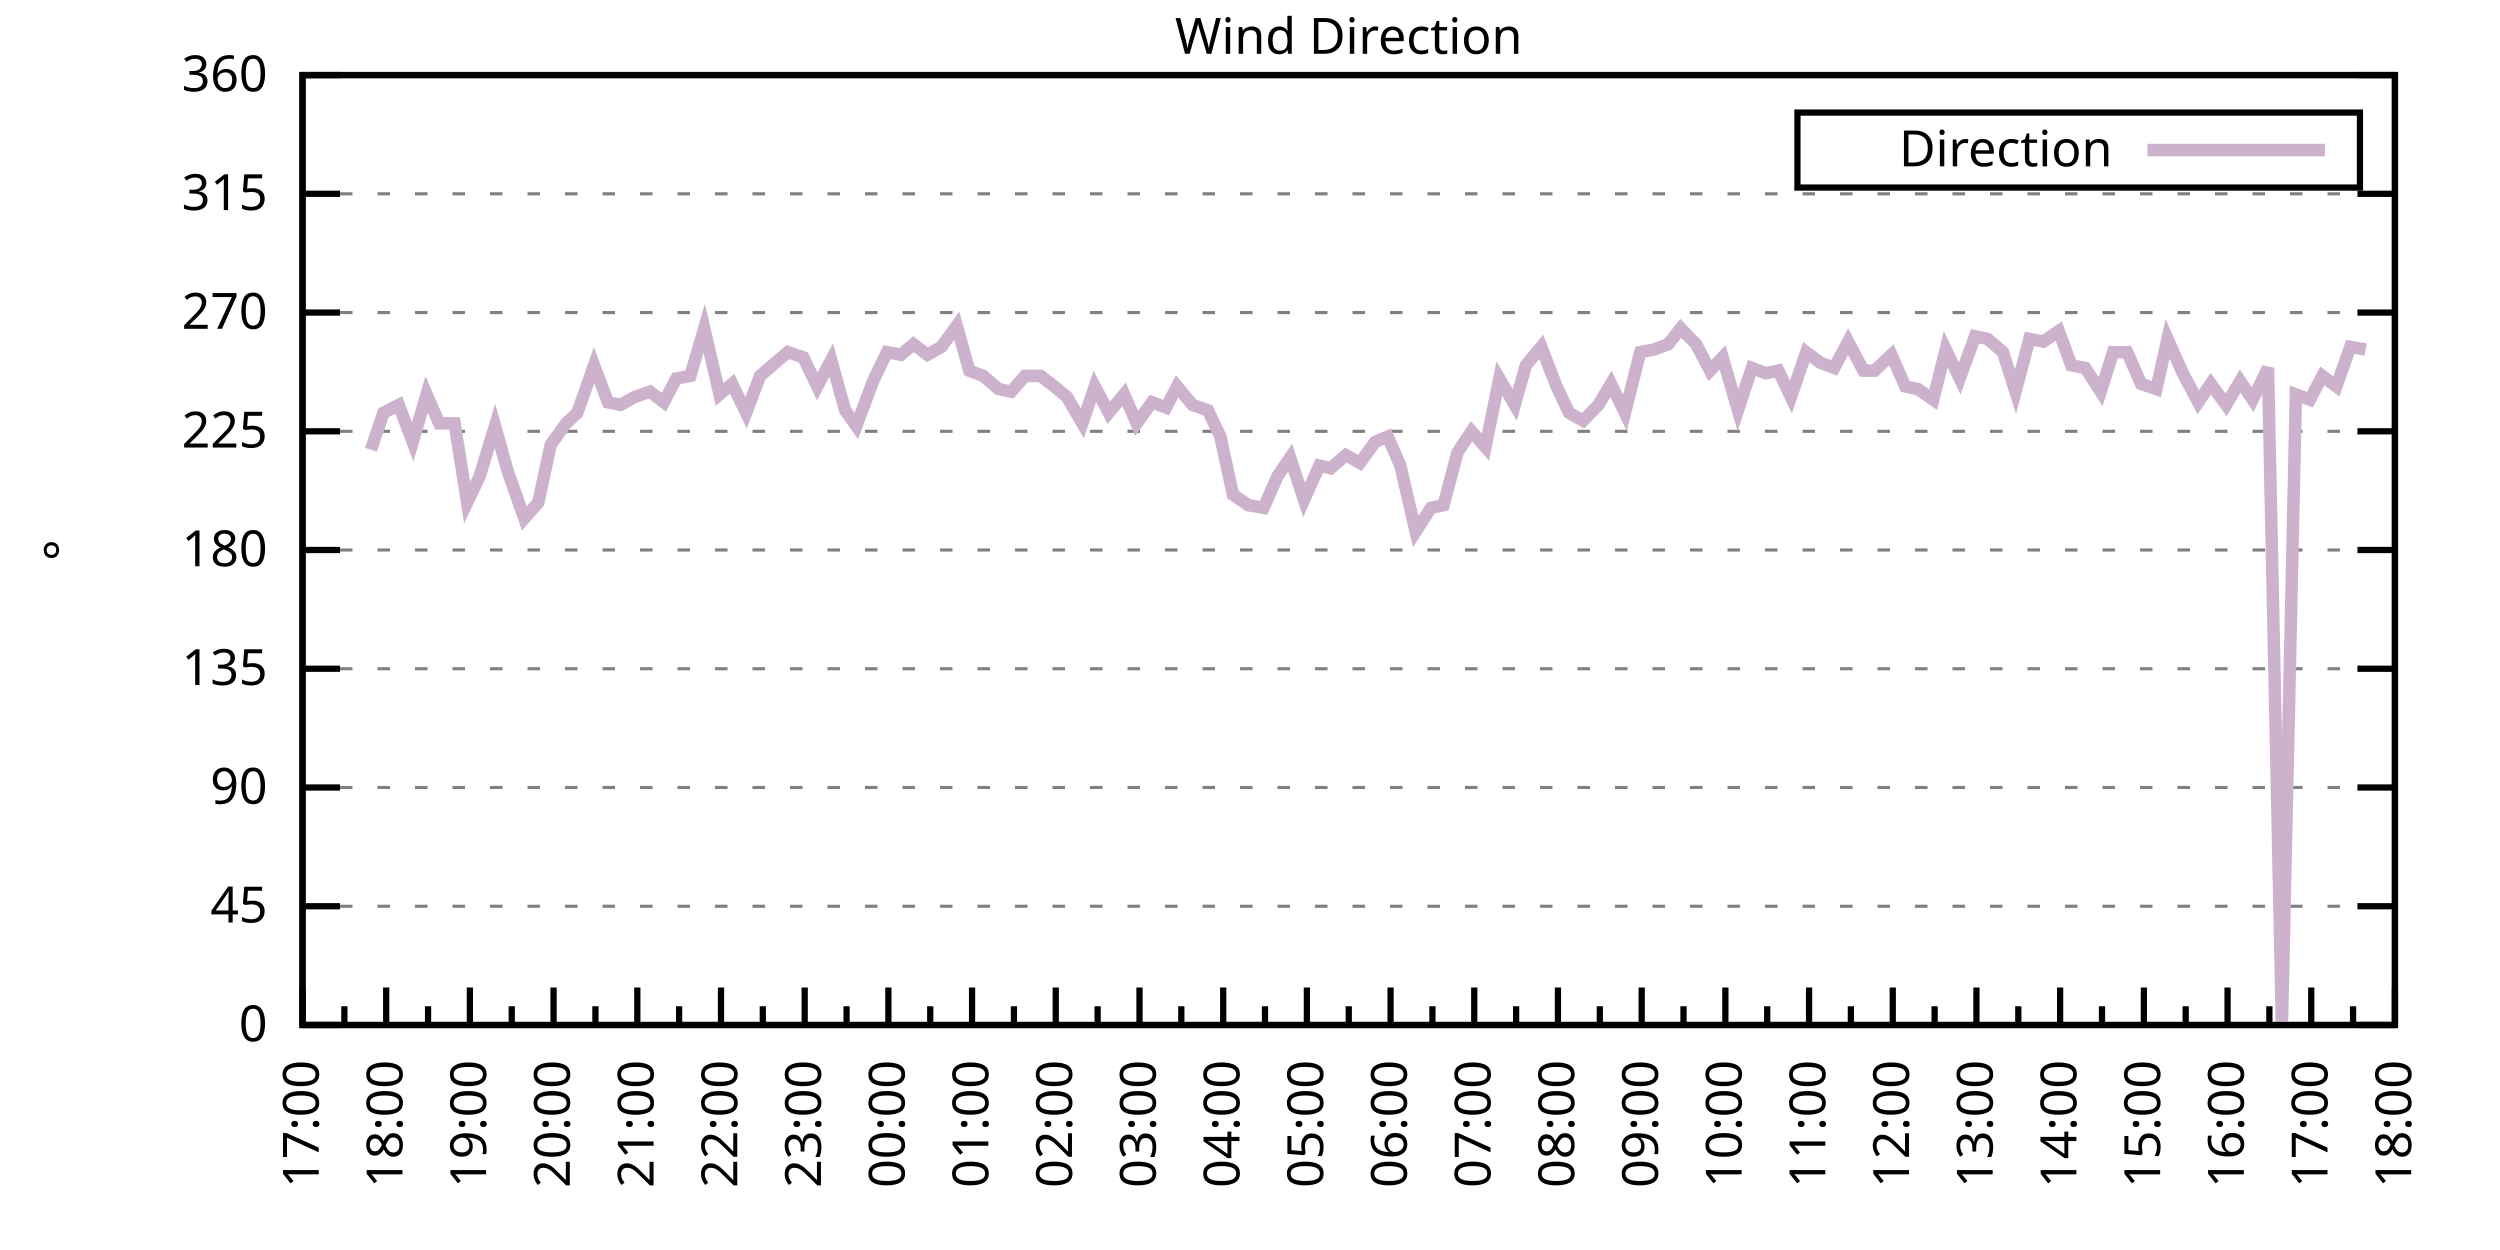
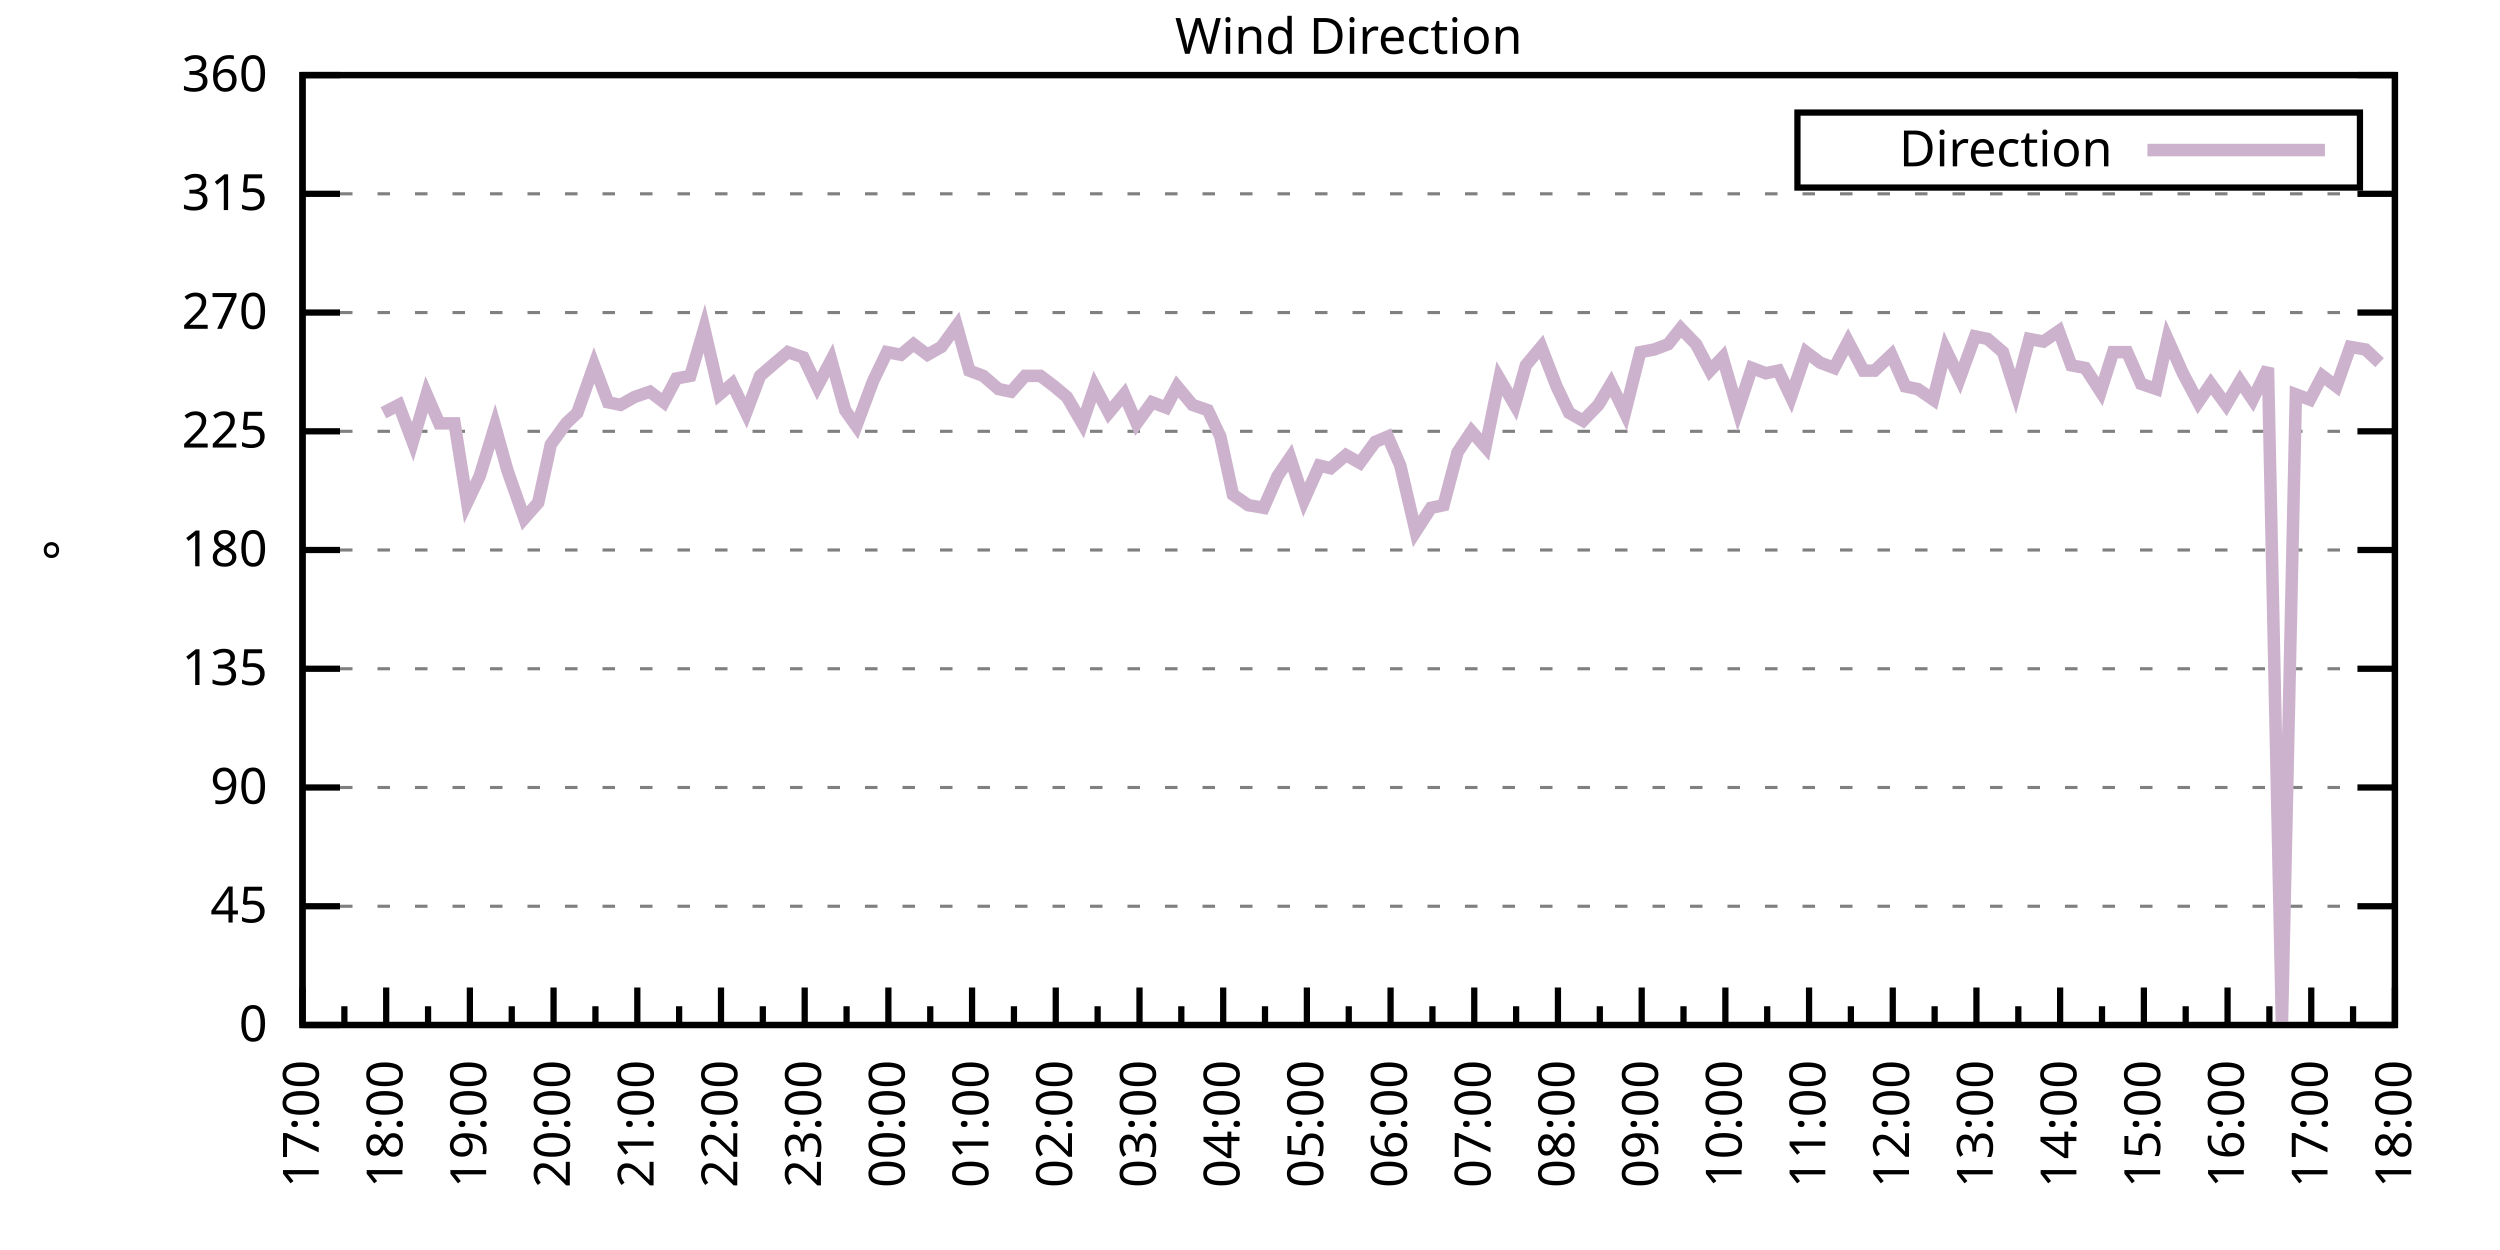
<svg xmlns="http://www.w3.org/2000/svg" xmlns:xlink="http://www.w3.org/1999/xlink" width="400" height="200" viewBox="0 0 400 200">
  <g id="gnuplot_canvas">
    <rect x="0" y="0" width="400" height="200" fill="none" />
    <defs>
      <circle id="gpDot" r="0.5" stroke-width="0.5" stroke="currentColor" />
      <path id="gpPt0" stroke-width="0.333" stroke="currentColor" d="M-1,0 h2 M0,-1 v2" />
      <path id="gpPt1" stroke-width="0.333" stroke="currentColor" d="M-1,-1 L1,1 M1,-1 L-1,1" />
      <path id="gpPt2" stroke-width="0.333" stroke="currentColor" d="M-1,0 L1,0 M0,-1 L0,1 M-1,-1 L1,1 M-1,1 L1,-1" />
      <rect id="gpPt3" stroke-width="0.333" stroke="currentColor" x="-1" y="-1" width="2" height="2" />
      <rect id="gpPt4" stroke-width="0.333" stroke="currentColor" fill="currentColor" x="-1" y="-1" width="2" height="2" />
      <circle id="gpPt5" stroke-width="0.333" stroke="currentColor" cx="0" cy="0" r="1" />
      <use xlink:href="#gpPt5" id="gpPt6" fill="currentColor" stroke="none" />
      <path id="gpPt7" stroke-width="0.333" stroke="currentColor" d="M0,-1.33 L-1.33,0.67 L1.33,0.67 z" />
      <use xlink:href="#gpPt7" id="gpPt8" fill="currentColor" stroke="none" />
      <use xlink:href="#gpPt7" id="gpPt9" stroke="currentColor" transform="rotate(180)" />
      <use xlink:href="#gpPt9" id="gpPt10" fill="currentColor" stroke="none" />
      <use xlink:href="#gpPt3" id="gpPt11" stroke="currentColor" transform="rotate(45)" />
      <use xlink:href="#gpPt11" id="gpPt12" fill="currentColor" stroke="none" />
      <path id="gpPt13" stroke-width="0.333" stroke="currentColor" d="M0,1.330 L1.265,0.411 L0.782,-1.067 L-0.782,-1.076 L-1.265,0.411 z" />
      <use xlink:href="#gpPt13" id="gpPt14" fill="currentColor" stroke="none" />
      <filter id="textbox" filterUnits="objectBoundingBox" x="0" y="0" height="1" width="1">
        <feFlood flood-color="white" flood-opacity="1" result="bgnd" />
        <feComposite in="SourceGraphic" in2="bgnd" operator="atop" />
      </filter>
      <filter id="greybox" filterUnits="objectBoundingBox" x="0" y="0" height="1" width="1">
        <feFlood flood-color="lightgrey" flood-opacity="1" result="grey" />
        <feComposite in="SourceGraphic" in2="grey" operator="atop" />
      </filter>
    </defs>
    <g fill="none" color="white" stroke="currentColor" stroke-width="1.00" stroke-linecap="butt" stroke-linejoin="miter">
</g>
    <g fill="none" color="black" stroke="currentColor" stroke-width="1.00" stroke-linecap="butt" stroke-linejoin="miter">
      <g stroke="none" shape-rendering="crispEdges">
        <polygon fill="rgb(255, 255, 255)" points="48.40,164.00 383.18,164.00 383.18,12.02 48.40,12.02 " />
      </g>
    </g>
    <g fill="none" color="black" stroke="currentColor" stroke-width="1.00" stroke-linecap="butt" stroke-linejoin="miter">
</g>
    <g fill="none" color="black" stroke="black" stroke-width="0.50" stroke-linecap="butt" stroke-linejoin="miter">
</g>
    <g fill="none" color="gray" stroke="currentColor" stroke-width="0.50" stroke-linecap="butt" stroke-linejoin="miter">
      <path stroke="gray" stroke-dasharray="2,4" class="gridline" d="M48.40,164.00 L383.19,164.00  " />
    </g>
    <g fill="none" color="gray" stroke="gray" stroke-width="1.00" stroke-linecap="butt" stroke-linejoin="miter">
</g>
    <g fill="none" color="black" stroke="currentColor" stroke-width="1.00" stroke-linecap="butt" stroke-linejoin="miter">
      <path stroke="black" d="M48.40,164.00 L54.40,164.00 M383.19,164.00 L377.19,164.00  " />
      <g transform="translate(42.80,166.60)" stroke="none" fill="black" font-family="Sans" font-size="8.00" text-anchor="end">
        <text>
          <tspan font-family="Sans"> 0</tspan>
        </text>
      </g>
    </g>
    <g fill="none" color="black" stroke="currentColor" stroke-width="1.00" stroke-linecap="butt" stroke-linejoin="miter">
</g>
    <g fill="none" color="black" stroke="black" stroke-width="0.50" stroke-linecap="butt" stroke-linejoin="miter">
</g>
    <g fill="none" color="gray" stroke="currentColor" stroke-width="0.50" stroke-linecap="butt" stroke-linejoin="miter">
      <path stroke="gray" stroke-dasharray="2,4" class="gridline" d="M48.40,145.00 L383.19,145.00  " />
    </g>
    <g fill="none" color="gray" stroke="gray" stroke-width="1.00" stroke-linecap="butt" stroke-linejoin="miter">
</g>
    <g fill="none" color="black" stroke="currentColor" stroke-width="1.00" stroke-linecap="butt" stroke-linejoin="miter">
      <path stroke="black" d="M48.40,145.00 L54.40,145.00 M383.19,145.00 L377.19,145.00  " />
      <g transform="translate(42.80,147.60)" stroke="none" fill="black" font-family="Sans" font-size="8.00" text-anchor="end">
        <text>
          <tspan font-family="Sans"> 45</tspan>
        </text>
      </g>
    </g>
    <g fill="none" color="black" stroke="currentColor" stroke-width="1.00" stroke-linecap="butt" stroke-linejoin="miter">
</g>
    <g fill="none" color="black" stroke="black" stroke-width="0.50" stroke-linecap="butt" stroke-linejoin="miter">
</g>
    <g fill="none" color="gray" stroke="currentColor" stroke-width="0.50" stroke-linecap="butt" stroke-linejoin="miter">
      <path stroke="gray" stroke-dasharray="2,4" class="gridline" d="M48.40,126.00 L383.19,126.00  " />
    </g>
    <g fill="none" color="gray" stroke="gray" stroke-width="1.00" stroke-linecap="butt" stroke-linejoin="miter">
</g>
    <g fill="none" color="black" stroke="currentColor" stroke-width="1.00" stroke-linecap="butt" stroke-linejoin="miter">
      <path stroke="black" d="M48.40,126.00 L54.40,126.00 M383.19,126.00 L377.19,126.00  " />
      <g transform="translate(42.80,128.60)" stroke="none" fill="black" font-family="Sans" font-size="8.00" text-anchor="end">
        <text>
          <tspan font-family="Sans"> 90</tspan>
        </text>
      </g>
    </g>
    <g fill="none" color="black" stroke="currentColor" stroke-width="1.00" stroke-linecap="butt" stroke-linejoin="miter">
</g>
    <g fill="none" color="black" stroke="black" stroke-width="0.50" stroke-linecap="butt" stroke-linejoin="miter">
</g>
    <g fill="none" color="gray" stroke="currentColor" stroke-width="0.50" stroke-linecap="butt" stroke-linejoin="miter">
      <path stroke="gray" stroke-dasharray="2,4" class="gridline" d="M48.40,107.00 L383.19,107.00  " />
    </g>
    <g fill="none" color="gray" stroke="gray" stroke-width="1.00" stroke-linecap="butt" stroke-linejoin="miter">
</g>
    <g fill="none" color="black" stroke="currentColor" stroke-width="1.00" stroke-linecap="butt" stroke-linejoin="miter">
      <path stroke="black" d="M48.40,107.00 L54.40,107.00 M383.19,107.00 L377.19,107.00  " />
      <g transform="translate(42.80,109.60)" stroke="none" fill="black" font-family="Sans" font-size="8.00" text-anchor="end">
        <text>
          <tspan font-family="Sans"> 135</tspan>
        </text>
      </g>
    </g>
    <g fill="none" color="black" stroke="currentColor" stroke-width="1.00" stroke-linecap="butt" stroke-linejoin="miter">
</g>
    <g fill="none" color="black" stroke="black" stroke-width="0.50" stroke-linecap="butt" stroke-linejoin="miter">
</g>
    <g fill="none" color="gray" stroke="currentColor" stroke-width="0.50" stroke-linecap="butt" stroke-linejoin="miter">
      <path stroke="gray" stroke-dasharray="2,4" class="gridline" d="M48.40,88.00 L383.19,88.00  " />
    </g>
    <g fill="none" color="gray" stroke="gray" stroke-width="1.00" stroke-linecap="butt" stroke-linejoin="miter">
</g>
    <g fill="none" color="black" stroke="currentColor" stroke-width="1.00" stroke-linecap="butt" stroke-linejoin="miter">
      <path stroke="black" d="M48.40,88.00 L54.40,88.00 M383.19,88.00 L377.19,88.00  " />
      <g transform="translate(42.80,90.60)" stroke="none" fill="black" font-family="Sans" font-size="8.00" text-anchor="end">
        <text>
          <tspan font-family="Sans"> 180</tspan>
        </text>
      </g>
    </g>
    <g fill="none" color="black" stroke="currentColor" stroke-width="1.00" stroke-linecap="butt" stroke-linejoin="miter">
</g>
    <g fill="none" color="black" stroke="black" stroke-width="0.50" stroke-linecap="butt" stroke-linejoin="miter">
</g>
    <g fill="none" color="gray" stroke="currentColor" stroke-width="0.50" stroke-linecap="butt" stroke-linejoin="miter">
      <path stroke="gray" stroke-dasharray="2,4" class="gridline" d="M48.40,69.01 L383.19,69.01  " />
    </g>
    <g fill="none" color="gray" stroke="gray" stroke-width="1.00" stroke-linecap="butt" stroke-linejoin="miter">
</g>
    <g fill="none" color="black" stroke="currentColor" stroke-width="1.00" stroke-linecap="butt" stroke-linejoin="miter">
      <path stroke="black" d="M48.40,69.01 L54.40,69.01 M383.19,69.01 L377.19,69.01  " />
      <g transform="translate(42.80,71.61)" stroke="none" fill="black" font-family="Sans" font-size="8.00" text-anchor="end">
        <text>
          <tspan font-family="Sans"> 225</tspan>
        </text>
      </g>
    </g>
    <g fill="none" color="black" stroke="currentColor" stroke-width="1.00" stroke-linecap="butt" stroke-linejoin="miter">
</g>
    <g fill="none" color="black" stroke="black" stroke-width="0.50" stroke-linecap="butt" stroke-linejoin="miter">
</g>
    <g fill="none" color="gray" stroke="currentColor" stroke-width="0.50" stroke-linecap="butt" stroke-linejoin="miter">
      <path stroke="gray" stroke-dasharray="2,4" class="gridline" d="M48.40,50.01 L383.19,50.01  " />
    </g>
    <g fill="none" color="gray" stroke="gray" stroke-width="1.00" stroke-linecap="butt" stroke-linejoin="miter">
</g>
    <g fill="none" color="black" stroke="currentColor" stroke-width="1.00" stroke-linecap="butt" stroke-linejoin="miter">
      <path stroke="black" d="M48.40,50.01 L54.40,50.01 M383.19,50.01 L377.19,50.01  " />
      <g transform="translate(42.80,52.61)" stroke="none" fill="black" font-family="Sans" font-size="8.00" text-anchor="end">
        <text>
          <tspan font-family="Sans"> 270</tspan>
        </text>
      </g>
    </g>
    <g fill="none" color="black" stroke="currentColor" stroke-width="1.00" stroke-linecap="butt" stroke-linejoin="miter">
</g>
    <g fill="none" color="black" stroke="black" stroke-width="0.50" stroke-linecap="butt" stroke-linejoin="miter">
</g>
    <g fill="none" color="gray" stroke="currentColor" stroke-width="0.50" stroke-linecap="butt" stroke-linejoin="miter">
      <path stroke="gray" stroke-dasharray="2,4" class="gridline" d="M48.40,31.01 L383.19,31.01  " />
    </g>
    <g fill="none" color="gray" stroke="gray" stroke-width="1.00" stroke-linecap="butt" stroke-linejoin="miter">
</g>
    <g fill="none" color="black" stroke="currentColor" stroke-width="1.00" stroke-linecap="butt" stroke-linejoin="miter">
      <path stroke="black" d="M48.40,31.01 L54.40,31.01 M383.19,31.01 L377.19,31.01  " />
      <g transform="translate(42.80,33.61)" stroke="none" fill="black" font-family="Sans" font-size="8.00" text-anchor="end">
        <text>
          <tspan font-family="Sans"> 315</tspan>
        </text>
      </g>
    </g>
    <g fill="none" color="black" stroke="currentColor" stroke-width="1.00" stroke-linecap="butt" stroke-linejoin="miter">
</g>
    <g fill="none" color="black" stroke="black" stroke-width="0.50" stroke-linecap="butt" stroke-linejoin="miter">
</g>
    <g fill="none" color="gray" stroke="currentColor" stroke-width="0.50" stroke-linecap="butt" stroke-linejoin="miter">
      <path stroke="gray" stroke-dasharray="2,4" class="gridline" d="M48.40,12.01 L383.19,12.01  " />
    </g>
    <g fill="none" color="gray" stroke="gray" stroke-width="1.00" stroke-linecap="butt" stroke-linejoin="miter">
</g>
    <g fill="none" color="black" stroke="currentColor" stroke-width="1.00" stroke-linecap="butt" stroke-linejoin="miter">
      <path stroke="black" d="M48.40,12.01 L54.40,12.01 M383.19,12.01 L377.19,12.01  " />
      <g transform="translate(42.80,14.61)" stroke="none" fill="black" font-family="Sans" font-size="8.00" text-anchor="end">
        <text>
          <tspan font-family="Sans"> 360</tspan>
        </text>
      </g>
    </g>
    <g fill="none" color="black" stroke="currentColor" stroke-width="1.00" stroke-linecap="butt" stroke-linejoin="miter">
      <path stroke="black" d="M48.40,164.00 L48.40,158.00  " />
      <g transform="translate(51.00,169.60) rotate(270)" stroke="none" fill="black" font-family="Sans" font-size="8.00" text-anchor="end">
        <text>
          <tspan font-family="Sans">17:00</tspan>
        </text>
      </g>
    </g>
    <g fill="none" color="black" stroke="currentColor" stroke-width="1.00" stroke-linecap="butt" stroke-linejoin="miter">
      <path stroke="black" d="M55.10,164.00 L55.10,161.00 M61.79,164.00 L61.79,158.00  " />
      <g transform="translate(64.39,169.60) rotate(270)" stroke="none" fill="black" font-family="Sans" font-size="8.00" text-anchor="end">
        <text>
          <tspan font-family="Sans">18:00</tspan>
        </text>
      </g>
    </g>
    <g fill="none" color="black" stroke="currentColor" stroke-width="1.00" stroke-linecap="butt" stroke-linejoin="miter">
      <path stroke="black" d="M68.49,164.00 L68.49,161.00 M75.18,164.00 L75.18,158.00  " />
      <g transform="translate(77.78,169.60) rotate(270)" stroke="none" fill="black" font-family="Sans" font-size="8.00" text-anchor="end">
        <text>
          <tspan font-family="Sans">19:00</tspan>
        </text>
      </g>
    </g>
    <g fill="none" color="black" stroke="currentColor" stroke-width="1.00" stroke-linecap="butt" stroke-linejoin="miter">
      <path stroke="black" d="M81.88,164.00 L81.88,161.00 M88.57,164.00 L88.57,158.00  " />
      <g transform="translate(91.17,169.60) rotate(270)" stroke="none" fill="black" font-family="Sans" font-size="8.00" text-anchor="end">
        <text>
          <tspan font-family="Sans">20:00</tspan>
        </text>
      </g>
    </g>
    <g fill="none" color="black" stroke="currentColor" stroke-width="1.00" stroke-linecap="butt" stroke-linejoin="miter">
      <path stroke="black" d="M95.27,164.00 L95.27,161.00 M101.97,164.00 L101.97,158.00  " />
      <g transform="translate(104.57,169.60) rotate(270)" stroke="none" fill="black" font-family="Sans" font-size="8.00" text-anchor="end">
        <text>
          <tspan font-family="Sans">21:00</tspan>
        </text>
      </g>
    </g>
    <g fill="none" color="black" stroke="currentColor" stroke-width="1.00" stroke-linecap="butt" stroke-linejoin="miter">
      <path stroke="black" d="M108.66,164.00 L108.66,161.00 M115.36,164.00 L115.36,158.00  " />
      <g transform="translate(117.96,169.60) rotate(270)" stroke="none" fill="black" font-family="Sans" font-size="8.00" text-anchor="end">
        <text>
          <tspan font-family="Sans">22:00</tspan>
        </text>
      </g>
    </g>
    <g fill="none" color="black" stroke="currentColor" stroke-width="1.00" stroke-linecap="butt" stroke-linejoin="miter">
      <path stroke="black" d="M122.05,164.00 L122.05,161.00 M128.75,164.00 L128.75,158.00  " />
      <g transform="translate(131.35,169.60) rotate(270)" stroke="none" fill="black" font-family="Sans" font-size="8.00" text-anchor="end">
        <text>
          <tspan font-family="Sans">23:00</tspan>
        </text>
      </g>
    </g>
    <g fill="none" color="black" stroke="currentColor" stroke-width="1.00" stroke-linecap="butt" stroke-linejoin="miter">
      <path stroke="black" d="M135.45,164.00 L135.45,161.00 M142.14,164.00 L142.14,158.00  " />
      <g transform="translate(144.74,169.60) rotate(270)" stroke="none" fill="black" font-family="Sans" font-size="8.00" text-anchor="end">
        <text>
          <tspan font-family="Sans">00:00</tspan>
        </text>
      </g>
    </g>
    <g fill="none" color="black" stroke="currentColor" stroke-width="1.00" stroke-linecap="butt" stroke-linejoin="miter">
      <path stroke="black" d="M148.84,164.00 L148.84,161.00 M155.53,164.00 L155.53,158.00  " />
      <g transform="translate(158.13,169.60) rotate(270)" stroke="none" fill="black" font-family="Sans" font-size="8.00" text-anchor="end">
        <text>
          <tspan font-family="Sans">01:00</tspan>
        </text>
      </g>
    </g>
    <g fill="none" color="black" stroke="currentColor" stroke-width="1.00" stroke-linecap="butt" stroke-linejoin="miter">
      <path stroke="black" d="M162.23,164.00 L162.23,161.00 M168.92,164.00 L168.92,158.00  " />
      <g transform="translate(171.52,169.60) rotate(270)" stroke="none" fill="black" font-family="Sans" font-size="8.00" text-anchor="end">
        <text>
          <tspan font-family="Sans">02:00</tspan>
        </text>
      </g>
    </g>
    <g fill="none" color="black" stroke="currentColor" stroke-width="1.00" stroke-linecap="butt" stroke-linejoin="miter">
      <path stroke="black" d="M175.62,164.00 L175.62,161.00 M182.32,164.00 L182.32,158.00  " />
      <g transform="translate(184.92,169.60) rotate(270)" stroke="none" fill="black" font-family="Sans" font-size="8.00" text-anchor="end">
        <text>
          <tspan font-family="Sans">03:00</tspan>
        </text>
      </g>
    </g>
    <g fill="none" color="black" stroke="currentColor" stroke-width="1.00" stroke-linecap="butt" stroke-linejoin="miter">
      <path stroke="black" d="M189.01,164.00 L189.01,161.00 M195.71,164.00 L195.71,158.00  " />
      <g transform="translate(198.31,169.60) rotate(270)" stroke="none" fill="black" font-family="Sans" font-size="8.00" text-anchor="end">
        <text>
          <tspan font-family="Sans">04:00</tspan>
        </text>
      </g>
    </g>
    <g fill="none" color="black" stroke="currentColor" stroke-width="1.00" stroke-linecap="butt" stroke-linejoin="miter">
      <path stroke="black" d="M202.40,164.00 L202.40,161.00 M209.10,164.00 L209.10,158.00  " />
      <g transform="translate(211.70,169.60) rotate(270)" stroke="none" fill="black" font-family="Sans" font-size="8.00" text-anchor="end">
        <text>
          <tspan font-family="Sans">05:00</tspan>
        </text>
      </g>
    </g>
    <g fill="none" color="black" stroke="currentColor" stroke-width="1.00" stroke-linecap="butt" stroke-linejoin="miter">
      <path stroke="black" d="M215.80,164.00 L215.80,161.00 M222.49,164.00 L222.49,158.00  " />
      <g transform="translate(225.09,169.60) rotate(270)" stroke="none" fill="black" font-family="Sans" font-size="8.00" text-anchor="end">
        <text>
          <tspan font-family="Sans">06:00</tspan>
        </text>
      </g>
    </g>
    <g fill="none" color="black" stroke="currentColor" stroke-width="1.00" stroke-linecap="butt" stroke-linejoin="miter">
      <path stroke="black" d="M229.19,164.00 L229.19,161.00 M235.88,164.00 L235.88,158.00  " />
      <g transform="translate(238.48,169.60) rotate(270)" stroke="none" fill="black" font-family="Sans" font-size="8.00" text-anchor="end">
        <text>
          <tspan font-family="Sans">07:00</tspan>
        </text>
      </g>
    </g>
    <g fill="none" color="black" stroke="currentColor" stroke-width="1.00" stroke-linecap="butt" stroke-linejoin="miter">
      <path stroke="black" d="M242.58,164.00 L242.58,161.00 M249.27,164.00 L249.27,158.00  " />
      <g transform="translate(251.87,169.60) rotate(270)" stroke="none" fill="black" font-family="Sans" font-size="8.00" text-anchor="end">
        <text>
          <tspan font-family="Sans">08:00</tspan>
        </text>
      </g>
    </g>
    <g fill="none" color="black" stroke="currentColor" stroke-width="1.00" stroke-linecap="butt" stroke-linejoin="miter">
      <path stroke="black" d="M255.97,164.00 L255.97,161.00 M262.67,164.00 L262.67,158.00  " />
      <g transform="translate(265.27,169.60) rotate(270)" stroke="none" fill="black" font-family="Sans" font-size="8.00" text-anchor="end">
        <text>
          <tspan font-family="Sans">09:00</tspan>
        </text>
      </g>
    </g>
    <g fill="none" color="black" stroke="currentColor" stroke-width="1.00" stroke-linecap="butt" stroke-linejoin="miter">
      <path stroke="black" d="M269.36,164.00 L269.36,161.00 M276.06,164.00 L276.06,158.00  " />
      <g transform="translate(278.66,169.60) rotate(270)" stroke="none" fill="black" font-family="Sans" font-size="8.00" text-anchor="end">
        <text>
          <tspan font-family="Sans">10:00</tspan>
        </text>
      </g>
    </g>
    <g fill="none" color="black" stroke="currentColor" stroke-width="1.00" stroke-linecap="butt" stroke-linejoin="miter">
      <path stroke="black" d="M282.75,164.00 L282.75,161.00 M289.45,164.00 L289.45,158.00  " />
      <g transform="translate(292.05,169.60) rotate(270)" stroke="none" fill="black" font-family="Sans" font-size="8.00" text-anchor="end">
        <text>
          <tspan font-family="Sans">11:00</tspan>
        </text>
      </g>
    </g>
    <g fill="none" color="black" stroke="currentColor" stroke-width="1.00" stroke-linecap="butt" stroke-linejoin="miter">
      <path stroke="black" d="M296.14,164.00 L296.14,161.00 M302.84,164.00 L302.84,158.00  " />
      <g transform="translate(305.44,169.60) rotate(270)" stroke="none" fill="black" font-family="Sans" font-size="8.00" text-anchor="end">
        <text>
          <tspan font-family="Sans">12:00</tspan>
        </text>
      </g>
    </g>
    <g fill="none" color="black" stroke="currentColor" stroke-width="1.00" stroke-linecap="butt" stroke-linejoin="miter">
      <path stroke="black" d="M309.54,164.00 L309.54,161.00 M316.23,164.00 L316.23,158.00  " />
      <g transform="translate(318.83,169.60) rotate(270)" stroke="none" fill="black" font-family="Sans" font-size="8.00" text-anchor="end">
        <text>
          <tspan font-family="Sans">13:00</tspan>
        </text>
      </g>
    </g>
    <g fill="none" color="black" stroke="currentColor" stroke-width="1.00" stroke-linecap="butt" stroke-linejoin="miter">
      <path stroke="black" d="M322.93,164.00 L322.93,161.00 M329.62,164.00 L329.62,158.00  " />
      <g transform="translate(332.22,169.60) rotate(270)" stroke="none" fill="black" font-family="Sans" font-size="8.00" text-anchor="end">
        <text>
          <tspan font-family="Sans">14:00</tspan>
        </text>
      </g>
    </g>
    <g fill="none" color="black" stroke="currentColor" stroke-width="1.00" stroke-linecap="butt" stroke-linejoin="miter">
      <path stroke="black" d="M336.32,164.00 L336.32,161.00 M343.02,164.00 L343.02,158.00  " />
      <g transform="translate(345.62,169.60) rotate(270)" stroke="none" fill="black" font-family="Sans" font-size="8.00" text-anchor="end">
        <text>
          <tspan font-family="Sans">15:00</tspan>
        </text>
      </g>
    </g>
    <g fill="none" color="black" stroke="currentColor" stroke-width="1.00" stroke-linecap="butt" stroke-linejoin="miter">
      <path stroke="black" d="M349.71,164.00 L349.71,161.00 M356.41,164.00 L356.41,158.00  " />
      <g transform="translate(359.01,169.60) rotate(270)" stroke="none" fill="black" font-family="Sans" font-size="8.00" text-anchor="end">
        <text>
          <tspan font-family="Sans">16:00</tspan>
        </text>
      </g>
    </g>
    <g fill="none" color="black" stroke="currentColor" stroke-width="1.00" stroke-linecap="butt" stroke-linejoin="miter">
      <path stroke="black" d="M363.10,164.00 L363.10,161.00 M369.80,164.00 L369.80,158.00  " />
      <g transform="translate(372.40,169.60) rotate(270)" stroke="none" fill="black" font-family="Sans" font-size="8.00" text-anchor="end">
        <text>
          <tspan font-family="Sans">17:00</tspan>
        </text>
      </g>
    </g>
    <g fill="none" color="black" stroke="currentColor" stroke-width="1.00" stroke-linecap="butt" stroke-linejoin="miter">
      <path stroke="black" d="M376.49,164.00 L376.49,161.00 M383.19,164.00 L383.19,158.00  " />
      <g transform="translate(385.79,169.60) rotate(270)" stroke="none" fill="black" font-family="Sans" font-size="8.00" text-anchor="end">
        <text>
          <tspan font-family="Sans">18:00</tspan>
        </text>
      </g>
    </g>
    <g fill="none" color="black" stroke="currentColor" stroke-width="1.00" stroke-linecap="butt" stroke-linejoin="miter">
</g>
    <g fill="none" color="black" stroke="currentColor" stroke-width="1.00" stroke-linecap="butt" stroke-linejoin="miter">
      <path stroke="black" d="M48.40,12.01 L48.40,164.00 L383.19,164.00 L383.19,12.01 L48.40,12.01 Z  " />
    </g>
    <g fill="none" color="black" stroke="currentColor" stroke-width="1.00" stroke-linecap="butt" stroke-linejoin="miter">
      <g transform="translate(12.80,88.01) rotate(270)" stroke="none" fill="black" font-family="Sans" font-size="8.00" text-anchor="middle">
        <text>
          <tspan font-family="Sans">°</tspan>
        </text>
      </g>
    </g>
    <g fill="none" color="black" stroke="currentColor" stroke-width="1.00" stroke-linecap="butt" stroke-linejoin="miter">
</g>
    <g fill="none" color="black" stroke="currentColor" stroke-width="1.00" stroke-linecap="butt" stroke-linejoin="miter">
      <path stroke="black" d="M287.59,30.01 L287.59,18.01 L377.59,18.01 L377.59,30.01 L287.59,30.01 Z  " />
    </g>
    <g id="Wind_direction_plot_1">
      <g fill="none" color="white" stroke="black" stroke-width="2.00" stroke-linecap="butt" stroke-linejoin="miter">
</g>
      <g fill="none" color="black" stroke="currentColor" stroke-width="2.00" stroke-linecap="butt" stroke-linejoin="miter">
        <g transform="translate(337.99,26.61)" stroke="none" fill="black" font-family="Sans" font-size="8.00" text-anchor="end">
          <text>
            <tspan font-family="Sans">Direction</tspan>
          </text>
        </g>
      </g>
      <g fill="none" color="black" stroke="currentColor" stroke-width="2.00" stroke-linecap="butt" stroke-linejoin="miter">
-         <path stroke="rgb(204, 178, 204)" d="M343.59,24.01 L371.99,24.01 M59.34,71.96 L61.35,66.05 L63.80,64.78 L66.03,70.70 L68.26,63.10 L70.27,67.74   L72.73,67.74 L74.74,80.41 L76.75,76.18 L79.20,68.16 L81.21,75.34 L83.89,82.94 L86.12,80.41 L88.13,71.12   L90.58,67.74 L92.37,66.05 L95.05,58.45 L97.28,64.36 L99.29,64.78 L101.52,63.52 L103.98,62.67 L106.21,64.36   L108.22,60.56 L110.45,60.14 L112.68,52.54 L115.13,63.10 L117.14,61.41 L119.38,66.05 L121.61,60.14 L124.06,58.03   L126.07,56.34 L128.53,57.18 L130.76,61.83 L132.99,57.61 L135.22,65.63 L137.01,68.16 L139.69,60.98 L141.92,56.34   L144.15,56.76 L146.16,55.07 L148.39,56.76 L150.62,55.50 L153.08,52.12 L155.09,59.30 L157.32,60.14 L159.77,62.25   L161.78,62.67 L164.01,60.14 L166.47,60.14 L168.70,61.83 L170.71,63.52 L173.17,67.74 L175.17,61.83 L177.41,66.05   L179.86,63.10 L181.87,67.74 L184.32,64.36 L186.56,65.21 L188.34,61.83 L190.80,64.78 L193.25,65.63 L195.26,69.85   L197.27,79.14 L199.73,80.83 L202.18,81.25 L204.41,76.18 L206.42,73.23 L208.65,79.98 L211.11,74.49 L212.89,74.92   L215.35,72.81 L217.58,74.07 L220.04,70.70 L222.04,69.85 L224.05,74.49 L226.51,85.05 L228.96,81.25 L230.97,80.83   L233.20,72.38 L235.44,69.01 L237.67,71.54 L239.90,60.56 L242.36,64.78 L244.14,58.45 L246.60,55.50 L249.05,61.83   L251.06,66.05 L253.29,67.32 L255.75,64.78 L257.76,61.41 L259.99,66.05 L262.44,56.34 L264.67,55.92 L266.91,55.07   L268.92,52.54 L271.37,55.07 L273.60,59.30 L275.61,57.18 L278.07,65.63 L280.30,58.87 L282.53,59.72 L284.54,59.30   L286.55,63.52 L289.00,56.34 L291.23,58.03 L293.47,58.87 L295.70,54.65 L298.15,59.30 L299.94,59.30 L302.62,56.76   L304.85,61.83 L306.86,62.25 L309.31,63.94 L311.32,55.92 L313.55,60.56 L316.01,53.81 L318.02,54.23 L320.47,56.34   L322.48,62.67 L324.71,54.23 L326.95,54.65 L329.40,52.96 L331.41,58.45 L333.64,58.87 L336.10,62.67 L338.10,56.34   L340.34,56.34 L342.57,61.41 L345.02,62.25 L346.81,54.23 L349.26,59.72 L351.72,64.36 L353.73,61.41 L356.18,64.78   L358.42,60.98 L360.42,63.94 L362.88,58.87 L365.11,164.00 L367.34,63.10 L369.58,63.94 L371.58,60.14 L373.82,61.83   L376.05,55.50 L378.50,55.92  " />
+         <path stroke="rgb(204, 178, 204)" d="M343.59,24.01 L371.99,24.01 M61.35,66.05 L63.80,64.78 L66.03,70.70 L68.26,63.10 L70.27,67.74 L72.73,67.74   L74.74,80.41 L76.75,76.18 L79.20,68.16 L81.21,75.34 L83.89,82.94 L86.12,80.41 L88.13,71.12 L90.58,67.74   L92.37,66.05 L95.05,58.45 L97.28,64.36 L99.29,64.78 L101.52,63.52 L103.98,62.67 L106.21,64.36 L108.22,60.56   L110.45,60.14 L112.68,52.54 L115.13,63.10 L117.14,61.41 L119.38,66.05 L121.61,60.14 L124.06,58.03 L126.07,56.34   L128.53,57.18 L130.76,61.83 L132.99,57.61 L135.22,65.63 L137.01,68.16 L139.69,60.98 L141.92,56.34 L144.15,56.76   L146.16,55.07 L148.39,56.76 L150.62,55.50 L153.08,52.12 L155.09,59.30 L157.32,60.14 L159.77,62.25 L161.78,62.67   L164.01,60.14 L166.47,60.14 L168.70,61.83 L170.71,63.52 L173.17,67.74 L175.17,61.83 L177.41,66.05 L179.86,63.10   L181.87,67.74 L184.32,64.36 L186.56,65.21 L188.34,61.83 L190.80,64.78 L193.25,65.63 L195.26,69.85 L197.27,79.14   L199.73,80.83 L202.18,81.25 L204.41,76.18 L206.42,73.23 L208.65,79.98 L211.11,74.49 L212.89,74.92 L215.35,72.81   L217.58,74.07 L220.04,70.70 L222.04,69.85 L224.05,74.49 L226.51,85.05 L228.96,81.25 L230.97,80.83 L233.20,72.38   L235.44,69.01 L237.67,71.54 L239.90,60.56 L242.36,64.78 L244.14,58.45 L246.60,55.50 L249.05,61.83 L251.06,66.05   L253.29,67.32 L255.75,64.78 L257.76,61.41 L259.99,66.05 L262.44,56.34 L264.67,55.92 L266.91,55.07 L268.92,52.54   L271.37,55.07 L273.60,59.30 L275.61,57.18 L278.07,65.63 L280.30,58.87 L282.53,59.72 L284.54,59.30 L286.55,63.52   L289.00,56.34 L291.23,58.03 L293.47,58.87 L295.70,54.65 L298.15,59.30 L299.94,59.30 L302.62,56.76 L304.85,61.83   L306.86,62.25 L309.31,63.94 L311.32,55.92 L313.55,60.56 L316.01,53.81 L318.02,54.23 L320.47,56.34 L322.48,62.67   L324.71,54.23 L326.95,54.65 L329.40,52.96 L331.41,58.45 L333.64,58.87 L336.10,62.67 L338.10,56.34 L340.34,56.34   L342.57,61.41 L345.02,62.25 L346.81,54.23 L349.26,59.72 L351.72,64.36 L353.73,61.41 L356.18,64.78 L358.42,60.98   L360.42,63.94 L362.88,58.87 L365.11,164.00 L367.34,63.10 L369.58,63.94 L371.58,60.14 L373.82,61.83 L376.05,55.50   L378.50,55.92 L380.73,58.03  " />
      </g>
    </g>
    <g fill="none" color="black" stroke="currentColor" stroke-width="2.00" stroke-linecap="butt" stroke-linejoin="miter">
</g>
    <g fill="none" color="black" stroke="black" stroke-width="1.00" stroke-linecap="butt" stroke-linejoin="miter">
</g>
    <g fill="none" color="black" stroke="currentColor" stroke-width="1.00" stroke-linecap="butt" stroke-linejoin="miter">
      <path stroke="black" d="M48.40,12.01 L48.40,164.00 L383.19,164.00 L383.19,12.01 L48.40,12.01 Z  " />
    </g>
    <g fill="none" color="black" stroke="currentColor" stroke-width="1.00" stroke-linecap="butt" stroke-linejoin="miter">
      <g transform="translate(215.79,8.61)" stroke="none" fill="black" font-family="Sans" font-size="8.00" text-anchor="middle">
        <text>
          <tspan font-family="Sans">Wind Direction</tspan>
        </text>
      </g>
    </g>
    <g fill="none" color="black" stroke="currentColor" stroke-width="1.00" stroke-linecap="butt" stroke-linejoin="miter">
</g>
  </g>
</svg>
